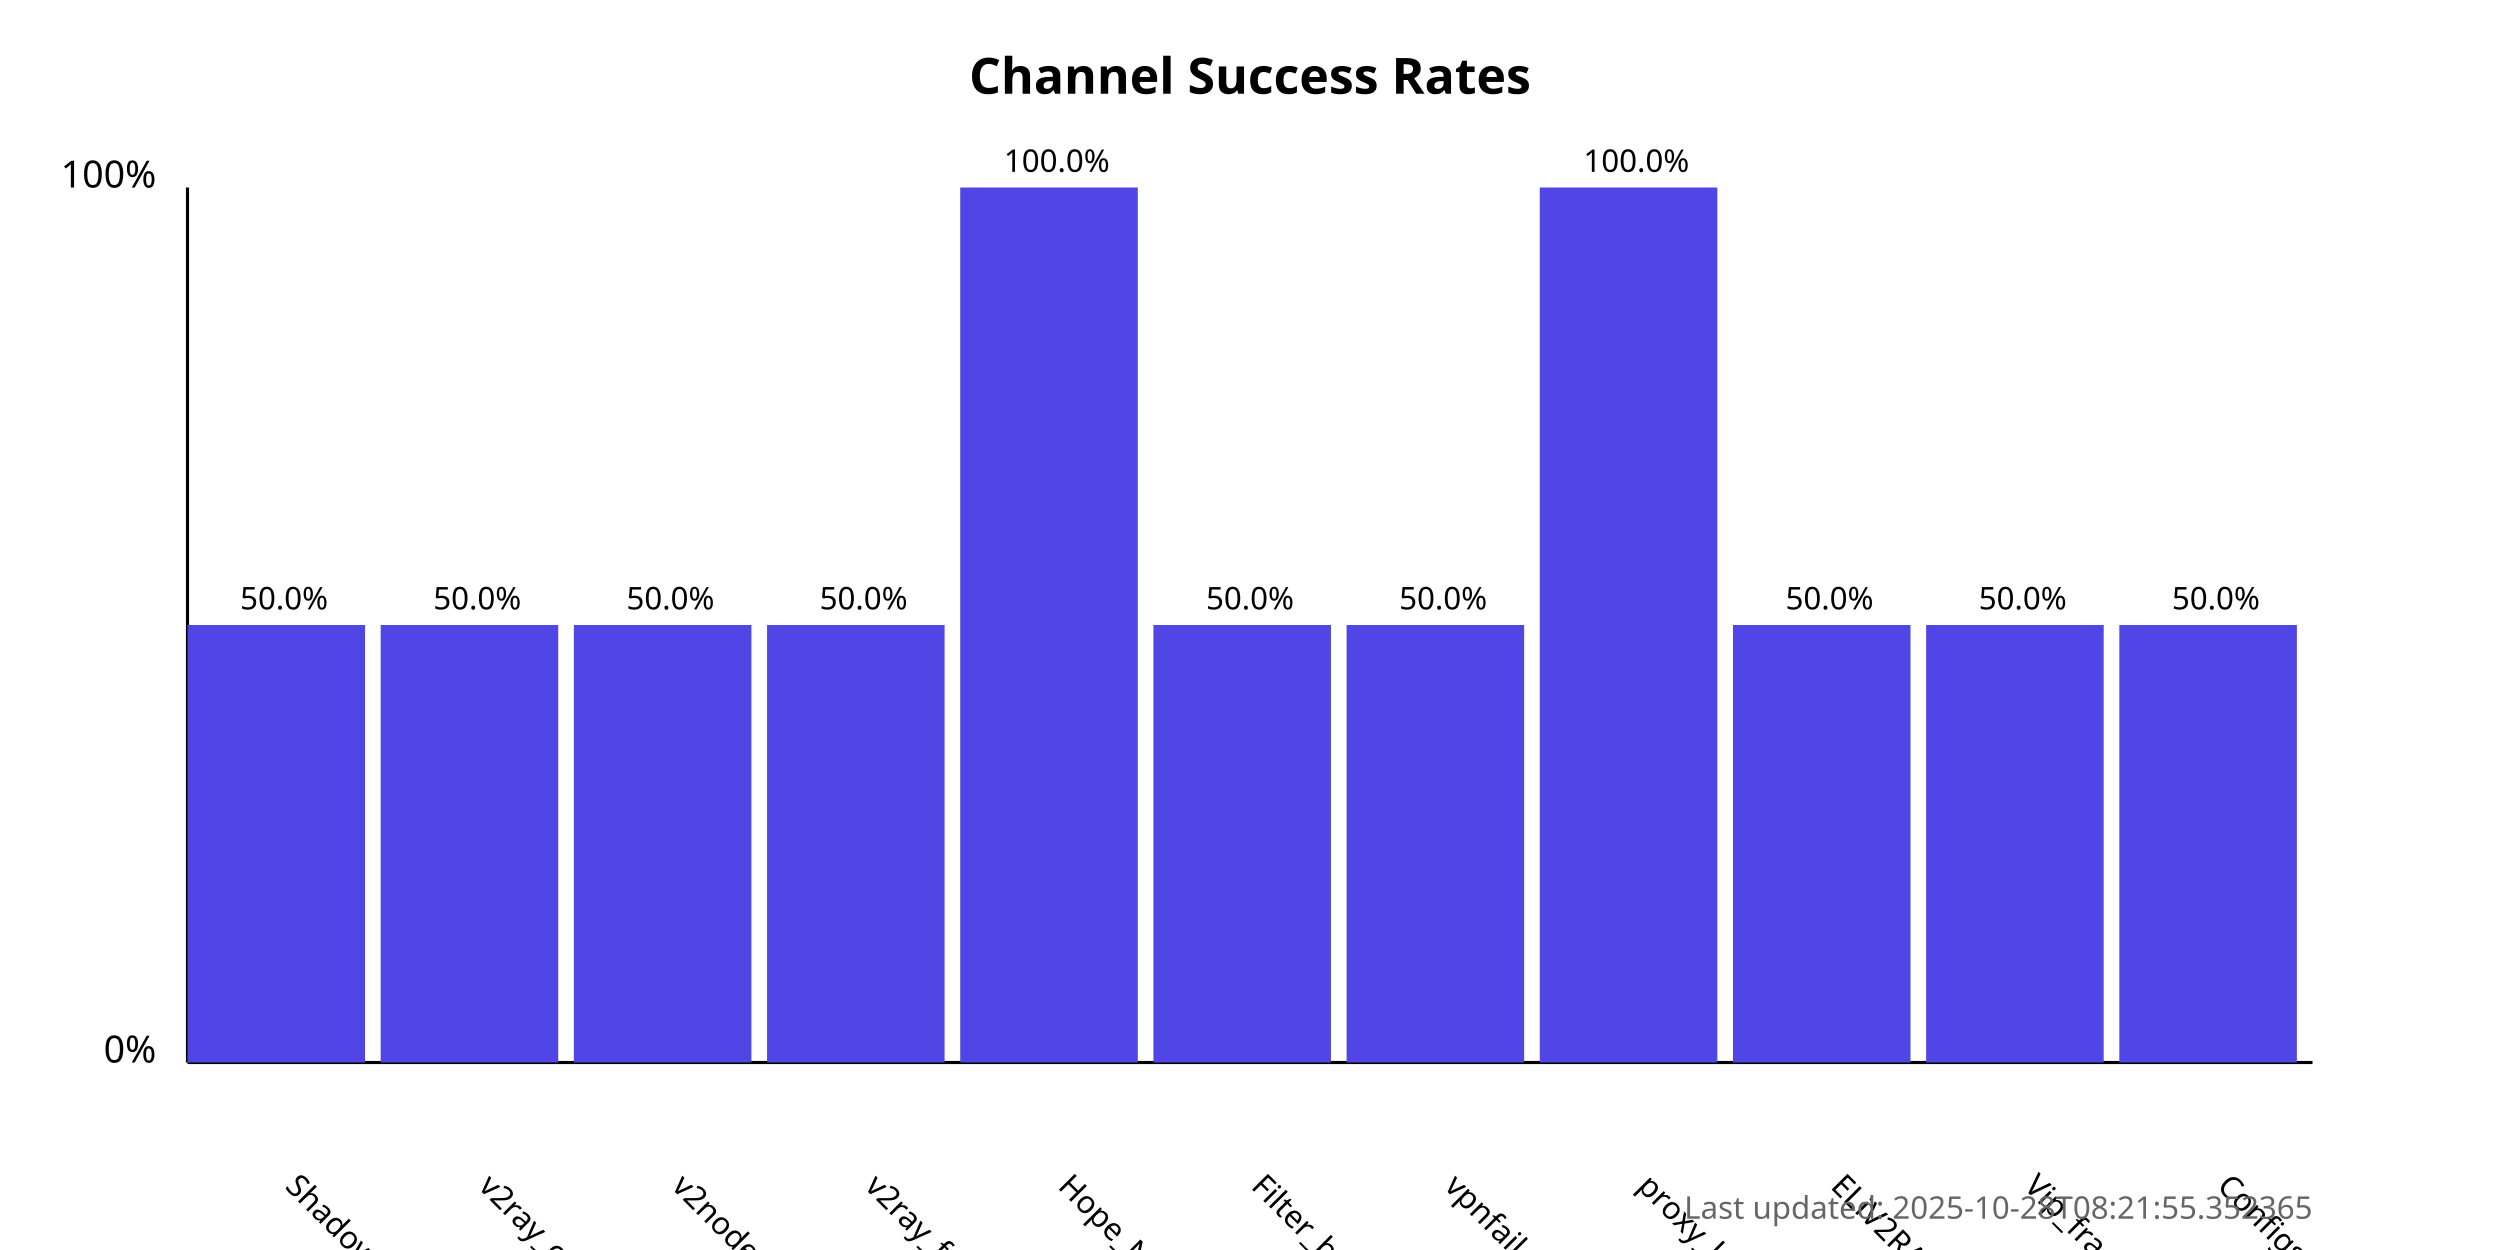
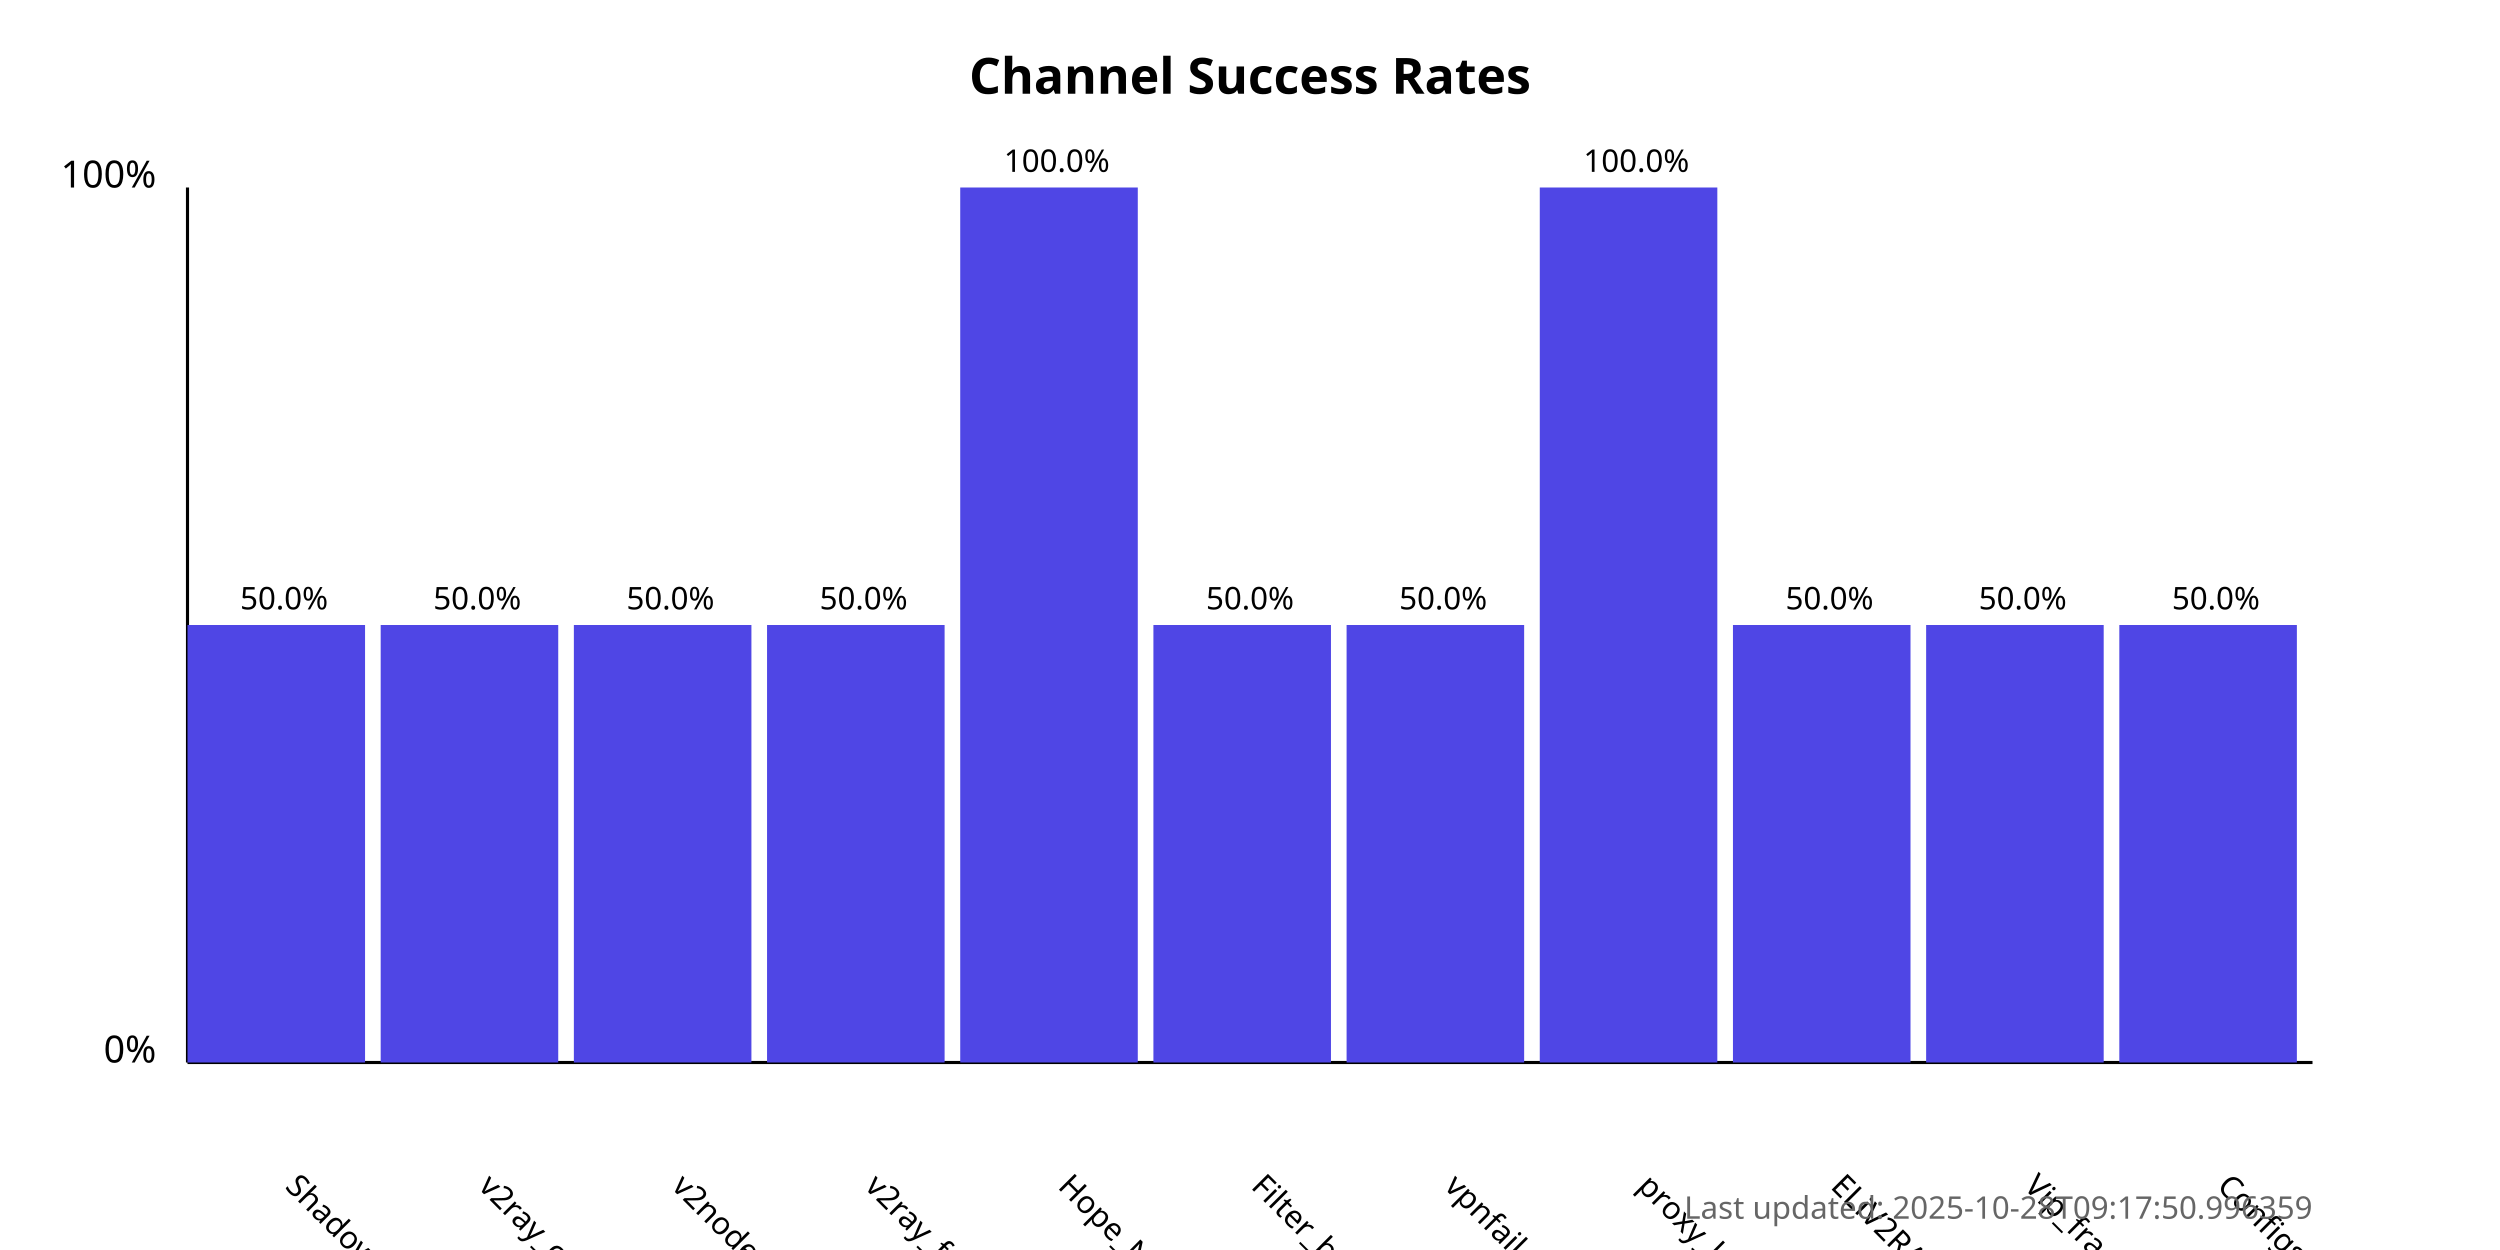
<svg xmlns="http://www.w3.org/2000/svg" width="800" height="400">
  <style>
            .chart-title { font: bold 16px sans-serif; }
            .axis-label { font: 12px sans-serif; }
            .tick-label { font: 10px sans-serif; }
            .bar { fill: #4f46e5; }
            .bar:hover { fill: #6366f1; }
            .timestamp { font: 10px sans-serif; fill: #666; }
        </style>
  <text x="400.0" y="30" text-anchor="middle" class="chart-title">
            Channel Success Rates
        </text>
  <line x1="60" y1="340" x2="60" y2="60" stroke="black" stroke-width="1" />
  <line x1="60" y1="340" x2="740" y2="340" stroke="black" stroke-width="1" />
  <text x="50" y="340" text-anchor="end" class="axis-label">0%</text>
  <text x="50" y="60" text-anchor="end" class="axis-label">100%</text>
  <g>
    <rect x="60" y="200.0" width="56.818" height="140.0" class="bar" />
    <text x="90.909" y="380" transform="rotate(45, 90.90909, 380)" text-anchor="start" class="tick-label">
                ShadowProxy66
            </text>
    <text x="90.909" y="195.0" text-anchor="middle" class="tick-label">
                50.0%
            </text>
  </g>
  <g>
    <rect x="121.818" y="200.0" width="56.818" height="140.0" class="bar" />
    <text x="152.727" y="380" transform="rotate(45, 152.7273, 380)" text-anchor="start" class="tick-label">
                v2ray_configs_pool
            </text>
    <text x="152.727" y="195.0" text-anchor="middle" class="tick-label">
                50.0%
            </text>
  </g>
  <g>
    <rect x="183.636" y="200.0" width="56.818" height="140.0" class="bar" />
    <text x="214.545" y="380" transform="rotate(45, 214.5455, 380)" text-anchor="start" class="tick-label">
                v2nodes
            </text>
    <text x="214.545" y="195.0" text-anchor="middle" class="tick-label">
                50.0%
            </text>
  </g>
  <g>
    <rect x="245.455" y="200.0" width="56.818" height="140.0" class="bar" />
    <text x="276.364" y="380" transform="rotate(45, 276.3636, 380)" text-anchor="start" class="tick-label">
                v2ray_free_conf
            </text>
    <text x="276.364" y="195.0" text-anchor="middle" class="tick-label">
                50.0%
            </text>
  </g>
  <g>
    <rect x="307.273" y="60.0" width="56.818" height="280.0" class="bar" />
    <text x="338.182" y="380" transform="rotate(45, 338.1818, 380)" text-anchor="start" class="tick-label">
                Hope_Net
            </text>
    <text x="338.182" y="55.0" text-anchor="middle" class="tick-label">
                100.0%
            </text>
  </g>
  <g>
    <rect x="369.091" y="200.0" width="56.818" height="140.0" class="bar" />
    <text x="400.0" y="380" transform="rotate(45, 400.0, 380)" text-anchor="start" class="tick-label">
                Filter_breaker
            </text>
    <text x="400.0" y="195.0" text-anchor="middle" class="tick-label">
                50.0%
            </text>
  </g>
  <g>
    <rect x="430.909" y="200.0" width="56.818" height="140.0" class="bar" />
    <text x="461.818" y="380" transform="rotate(45, 461.8182, 380)" text-anchor="start" class="tick-label">
                vpnfail_vless
            </text>
    <text x="461.818" y="195.0" text-anchor="middle" class="tick-label">
                50.0%
            </text>
  </g>
  <g>
    <rect x="492.727" y="60.0" width="56.818" height="280.0" class="bar" />
    <text x="523.636" y="380" transform="rotate(45, 523.6364, 380)" text-anchor="start" class="tick-label">
                proxy_kafee
            </text>
    <text x="523.636" y="55.0" text-anchor="middle" class="tick-label">
                100.0%
            </text>
  </g>
  <g>
    <rect x="554.545" y="200.0" width="56.818" height="140.0" class="bar" />
    <text x="585.455" y="380" transform="rotate(45, 585.4545, 380)" text-anchor="start" class="tick-label">
                ELiV2RAY
            </text>
    <text x="585.455" y="195.0" text-anchor="middle" class="tick-label">
                50.0%
            </text>
  </g>
  <g>
    <rect x="616.364" y="200.0" width="56.818" height="140.0" class="bar" />
    <text x="647.273" y="380" transform="rotate(45, 647.2727, 380)" text-anchor="start" class="tick-label">
                Vip_fragment_v2ray
            </text>
    <text x="647.273" y="195.0" text-anchor="middle" class="tick-label">
                50.0%
            </text>
  </g>
  <g>
    <rect x="678.182" y="200.0" width="56.818" height="140.0" class="bar" />
    <text x="709.091" y="380" transform="rotate(45, 709.0909, 380)" text-anchor="start" class="tick-label">
                ConfigsHubPlus
            </text>
    <text x="709.091" y="195.0" text-anchor="middle" class="tick-label">
                50.0%
            </text>
  </g>
  <text x="740" y="390" text-anchor="end" class="timestamp">
-             Last updated: 2025-10-28T08:21:55.352365
+             Last updated: 2025-10-28T09:17:50.996359
        </text>
</svg>
